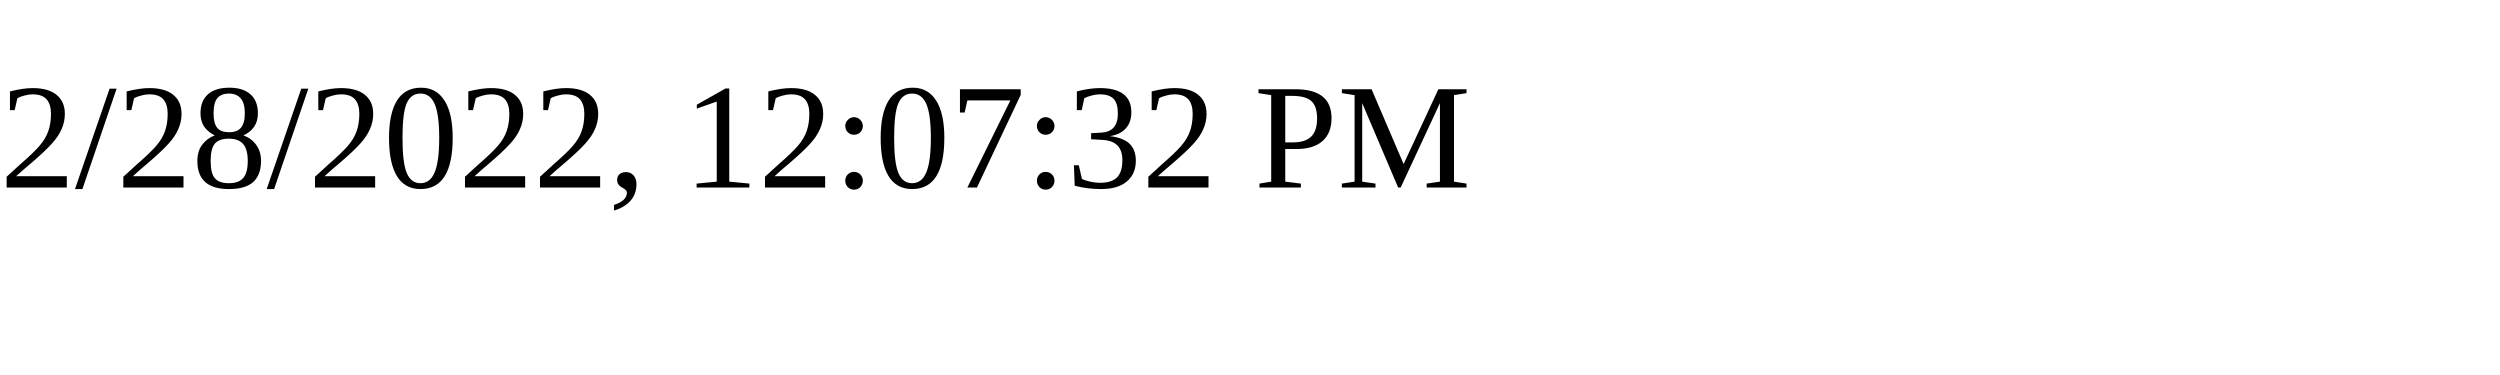
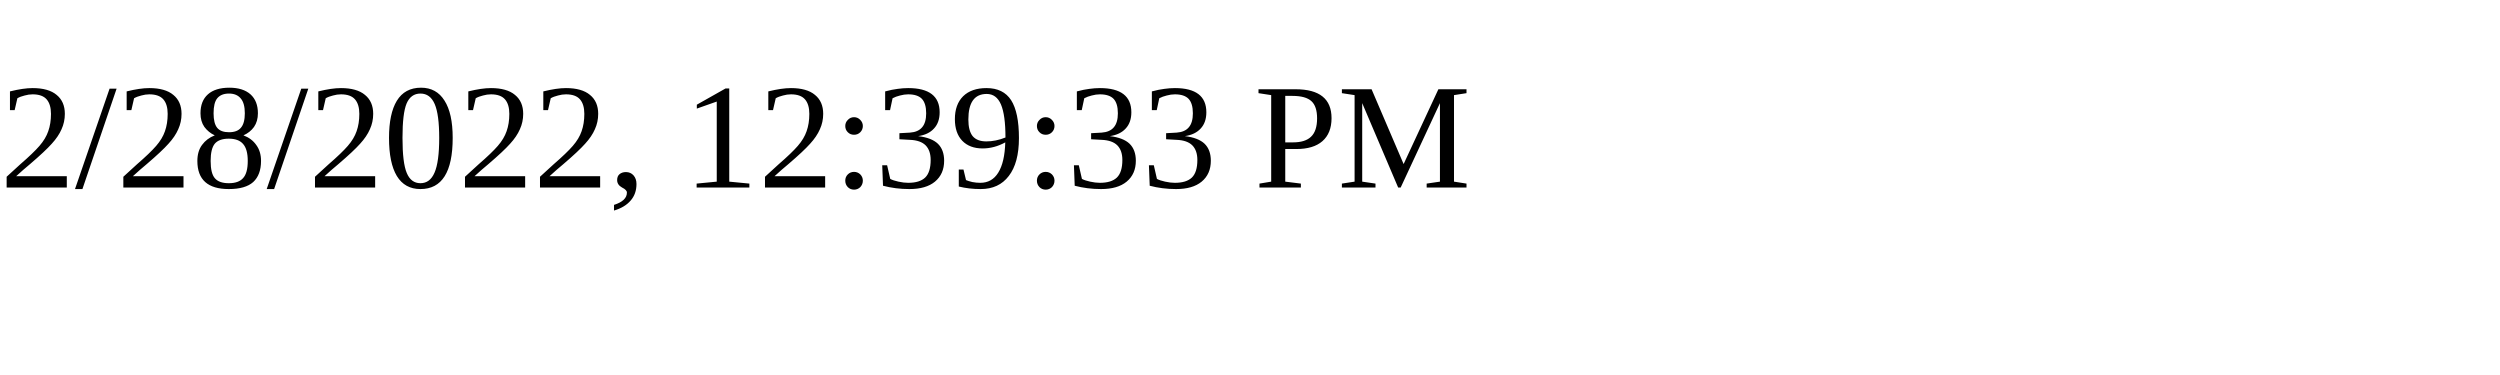
<svg xmlns="http://www.w3.org/2000/svg" height="30" width="200">
-   <text x="0" y="15">2/28/2022, 12:07:32 PM</text>
+   <text x="0" y="15">2/28/2022, 12:39:33 PM</text>
</svg>
